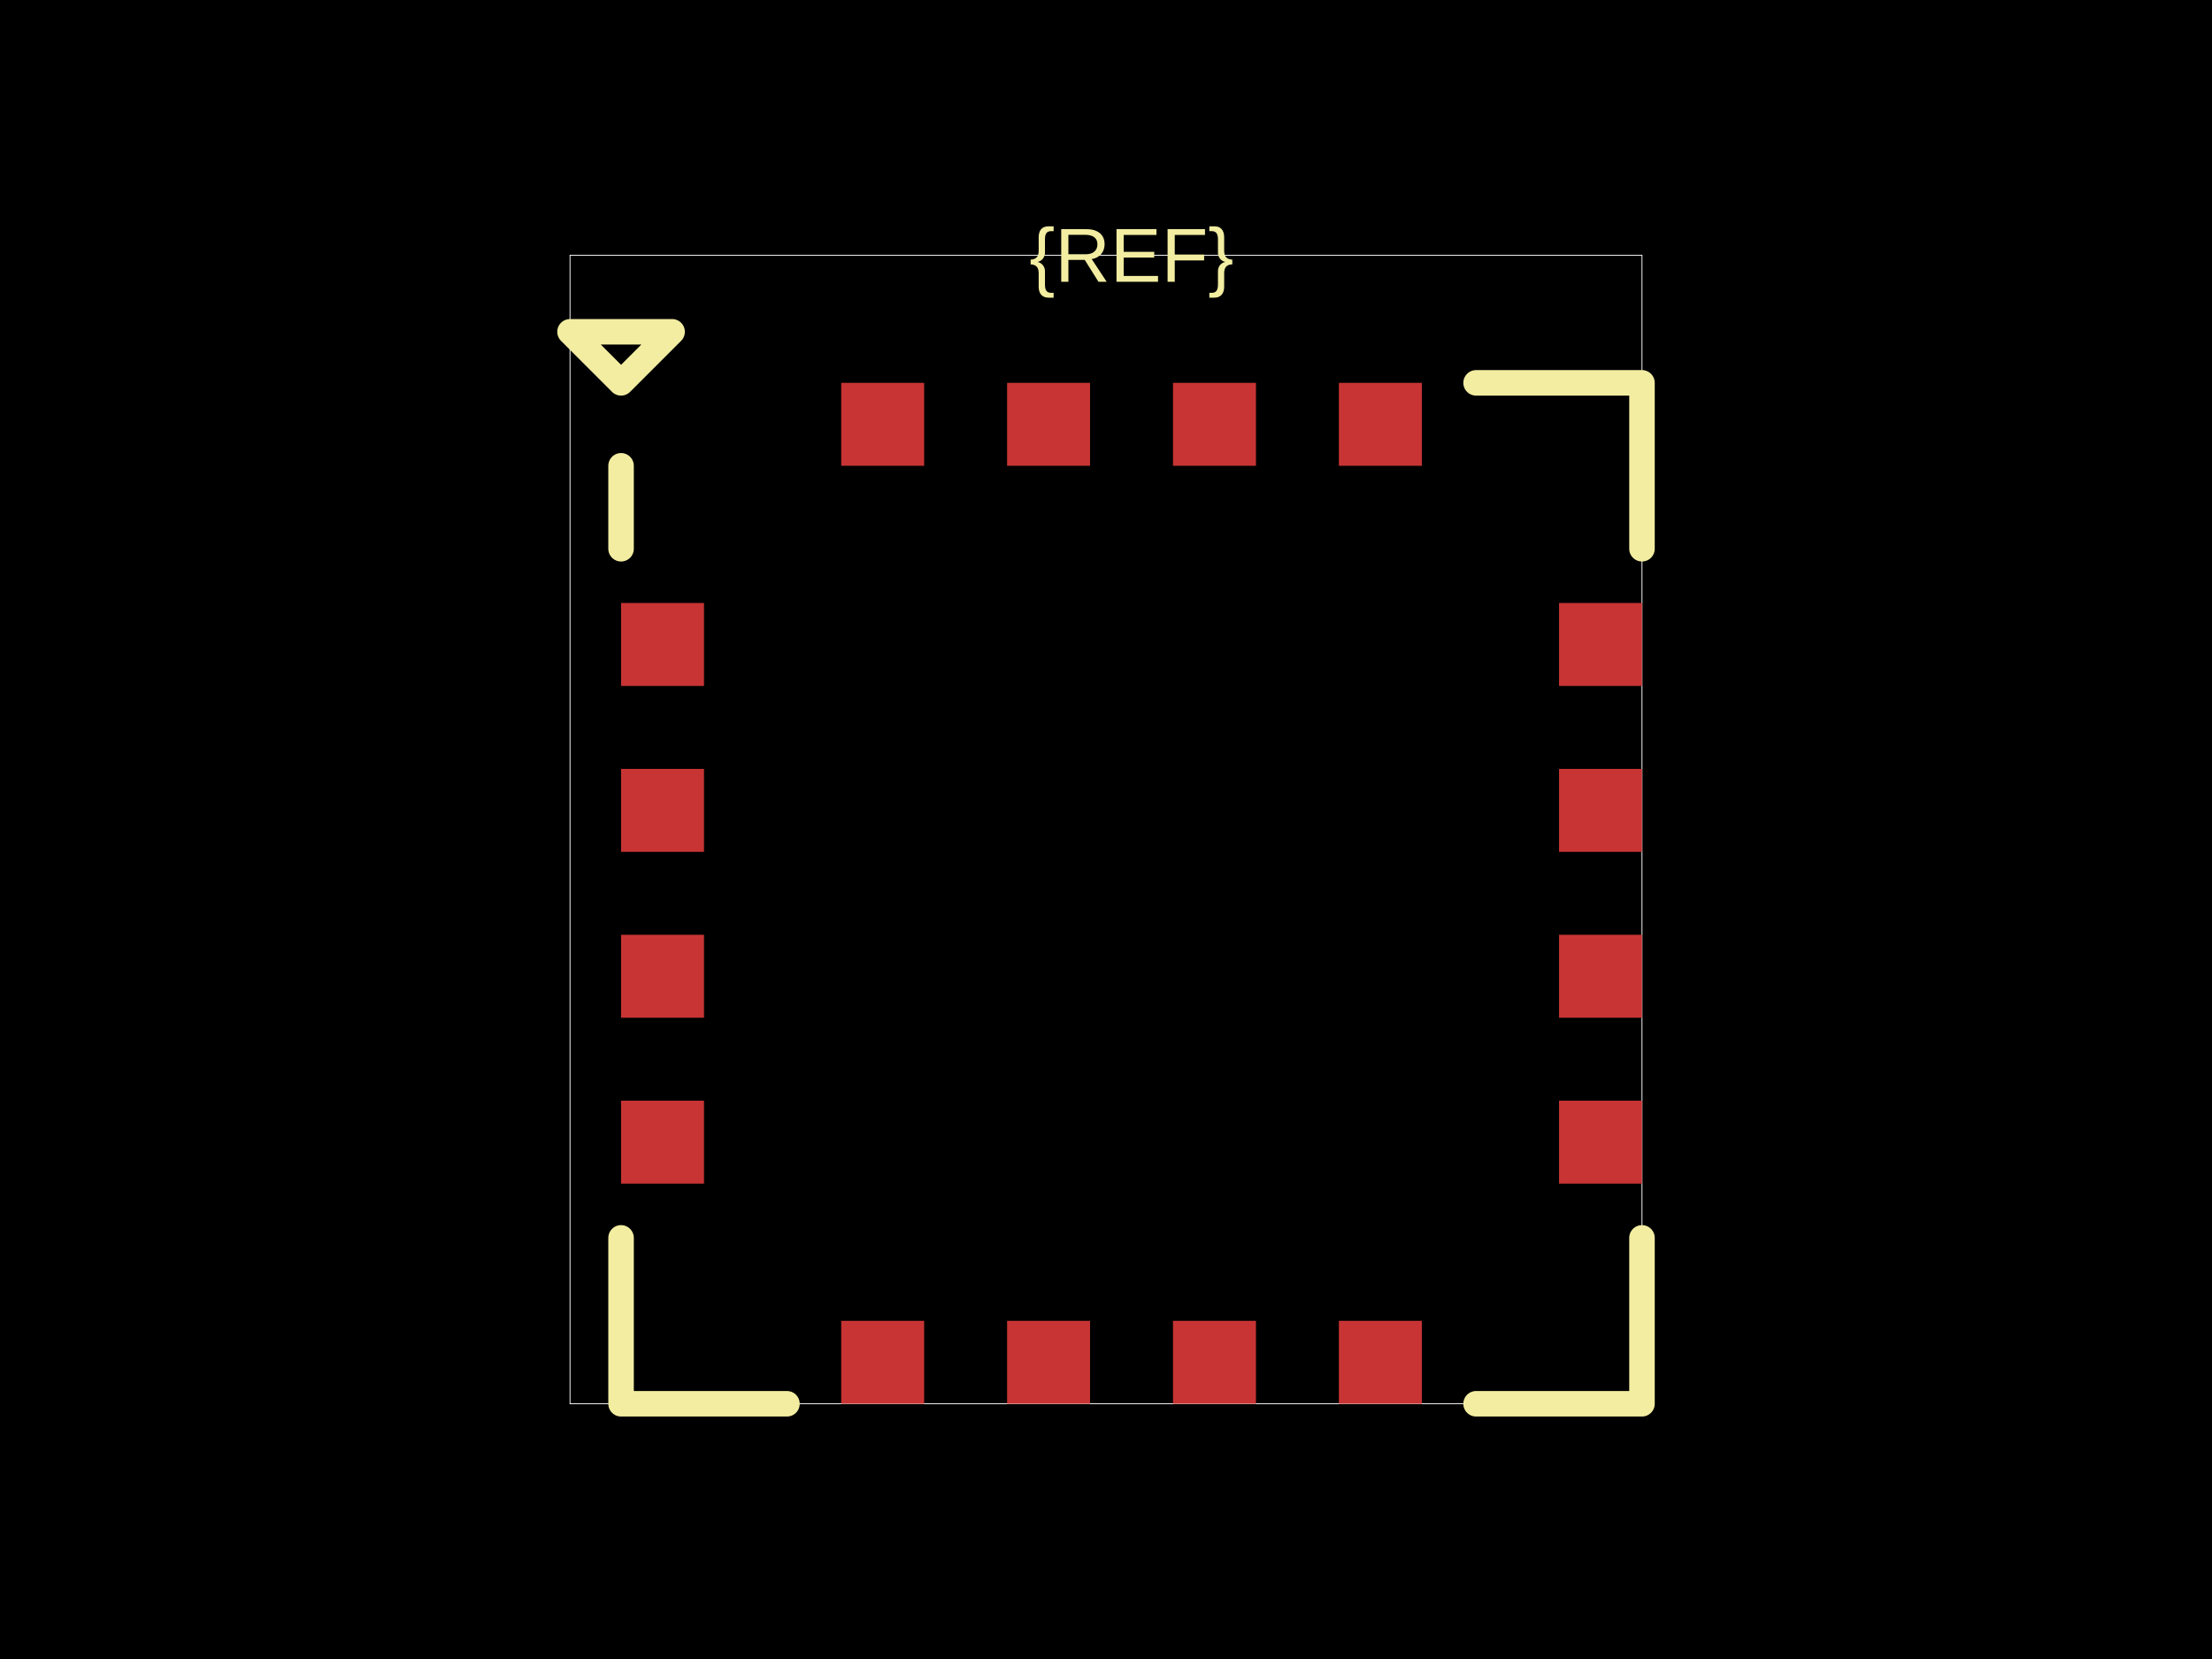
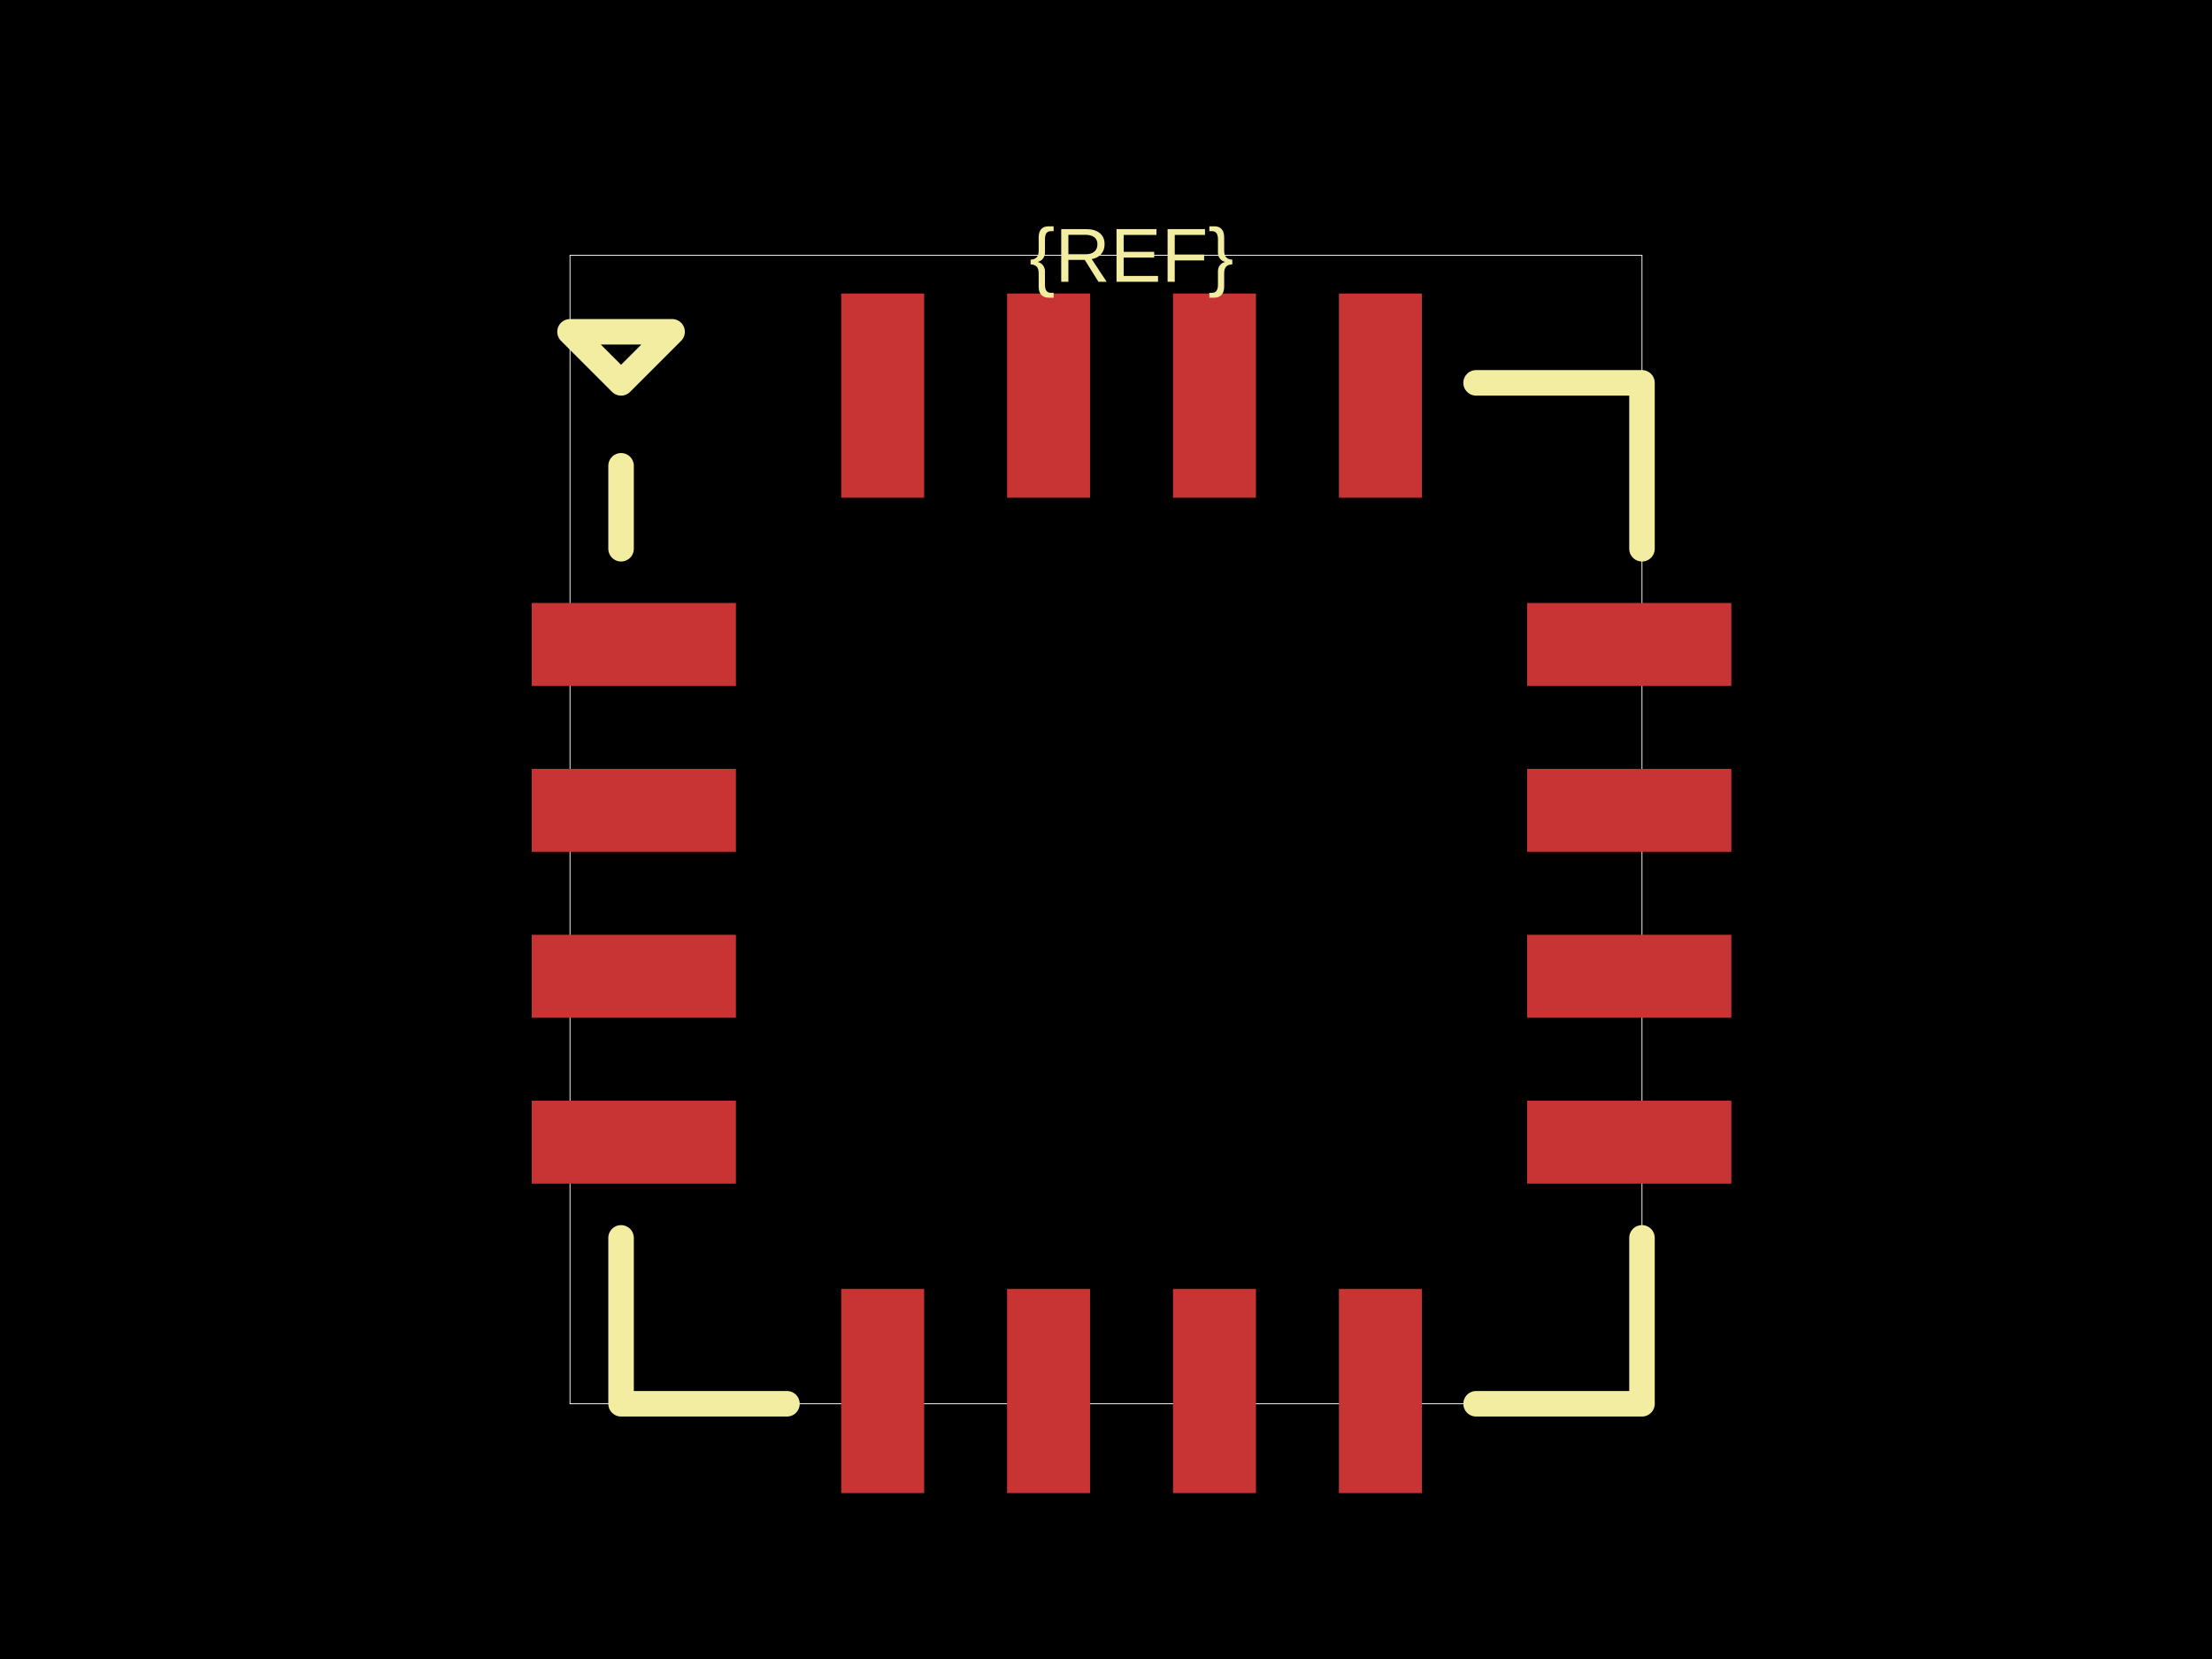
<svg xmlns="http://www.w3.org/2000/svg" width="800" height="600">
  <style />
  <rect class="boundary" x="0" y="0" fill="#000" width="800" height="600" />
  <rect class="pcb-boundary" fill="none" stroke="#fff" stroke-width="0.3" x="206.154" y="92.308" width="387.692" height="415.385" />
-   <rect class="pcb-pad" fill="rgb(200, 52, 52)" x="224.615" y="218.077" width="30" height="30" data-layer="top" />
-   <rect class="pcb-pad" fill="rgb(200, 52, 52)" x="224.615" y="278.077" width="30" height="30" data-layer="top" />
-   <rect class="pcb-pad" fill="rgb(200, 52, 52)" x="224.615" y="338.077" width="30" height="30" data-layer="top" />
-   <rect class="pcb-pad" fill="rgb(200, 52, 52)" x="224.615" y="398.077" width="30" height="30" data-layer="top" />
-   <rect class="pcb-pad" fill="rgb(200, 52, 52)" x="304.231" y="477.692" width="30" height="30" data-layer="top" />
-   <rect class="pcb-pad" fill="rgb(200, 52, 52)" x="364.231" y="477.692" width="30" height="30" data-layer="top" />
-   <rect class="pcb-pad" fill="rgb(200, 52, 52)" x="424.231" y="477.692" width="30" height="30" data-layer="top" />
-   <rect class="pcb-pad" fill="rgb(200, 52, 52)" x="484.231" y="477.692" width="30" height="30" data-layer="top" />
-   <rect class="pcb-pad" fill="rgb(200, 52, 52)" x="563.846" y="398.077" width="30" height="30" data-layer="top" />
-   <rect class="pcb-pad" fill="rgb(200, 52, 52)" x="563.846" y="338.077" width="30" height="30" data-layer="top" />
-   <rect class="pcb-pad" fill="rgb(200, 52, 52)" x="563.846" y="278.077" width="30" height="30" data-layer="top" />
-   <rect class="pcb-pad" fill="rgb(200, 52, 52)" x="563.846" y="218.077" width="30" height="30" data-layer="top" />
-   <rect class="pcb-pad" fill="rgb(200, 52, 52)" x="484.231" y="138.462" width="30" height="30" data-layer="top" />
-   <rect class="pcb-pad" fill="rgb(200, 52, 52)" x="424.231" y="138.462" width="30" height="30" data-layer="top" />
-   <rect class="pcb-pad" fill="rgb(200, 52, 52)" x="364.231" y="138.462" width="30" height="30" data-layer="top" />
-   <rect class="pcb-pad" fill="rgb(200, 52, 52)" x="304.231" y="138.462" width="30" height="30" data-layer="top" />
+   <rect class="pcb-pad" fill="rgb(200, 52, 52)" x="192.308" y="218.077" width="73.846" height="30" data-layer="top" />
+   <rect class="pcb-pad" fill="rgb(200, 52, 52)" x="192.308" y="278.077" width="73.846" height="30" data-layer="top" />
+   <rect class="pcb-pad" fill="rgb(200, 52, 52)" x="192.308" y="338.077" width="73.846" height="30" data-layer="top" />
+   <rect class="pcb-pad" fill="rgb(200, 52, 52)" x="192.308" y="398.077" width="73.846" height="30" data-layer="top" />
+   <rect class="pcb-pad" fill="rgb(200, 52, 52)" x="304.231" y="466.154" width="30" height="73.846" data-layer="top" />
+   <rect class="pcb-pad" fill="rgb(200, 52, 52)" x="364.231" y="466.154" width="30" height="73.846" data-layer="top" />
+   <rect class="pcb-pad" fill="rgb(200, 52, 52)" x="424.231" y="466.154" width="30" height="73.846" data-layer="top" />
+   <rect class="pcb-pad" fill="rgb(200, 52, 52)" x="484.231" y="466.154" width="30" height="73.846" data-layer="top" />
+   <rect class="pcb-pad" fill="rgb(200, 52, 52)" x="552.308" y="398.077" width="73.846" height="30" data-layer="top" />
+   <rect class="pcb-pad" fill="rgb(200, 52, 52)" x="552.308" y="338.077" width="73.846" height="30" data-layer="top" />
+   <rect class="pcb-pad" fill="rgb(200, 52, 52)" x="552.308" y="278.077" width="73.846" height="30" data-layer="top" />
+   <rect class="pcb-pad" fill="rgb(200, 52, 52)" x="552.308" y="218.077" width="73.846" height="30" data-layer="top" />
+   <rect class="pcb-pad" fill="rgb(200, 52, 52)" x="484.231" y="106.154" width="30" height="73.846" data-layer="top" />
+   <rect class="pcb-pad" fill="rgb(200, 52, 52)" x="424.231" y="106.154" width="30" height="73.846" data-layer="top" />
+   <rect class="pcb-pad" fill="rgb(200, 52, 52)" x="364.231" y="106.154" width="30" height="73.846" data-layer="top" />
+   <rect class="pcb-pad" fill="rgb(200, 52, 52)" x="304.231" y="106.154" width="30" height="73.846" data-layer="top" />
  <path class="pcb-silkscreen pcb-silkscreen-top" d="M 284.615 138.462 L 254.615 138.462" fill="none" stroke="#f2eda1" stroke-width="0" stroke-linecap="round" stroke-linejoin="round" data-pcb-component-id="" data-pcb-silkscreen-path-id="pcb_silkscreen_path_top-left_1" />
  <path class="pcb-silkscreen pcb-silkscreen-top" d="M 224.615 168.462 L 224.615 198.462" fill="none" stroke="#f2eda1" stroke-width="9.231" stroke-linecap="round" stroke-linejoin="round" data-pcb-component-id="" data-pcb-silkscreen-path-id="pcb_silkscreen_path_top-left_2" />
  <path class="pcb-silkscreen pcb-silkscreen-top" d="M 206.154 120 L 224.615 138.462 L 243.077 120 L 206.154 120 Z" fill="none" stroke="#f2eda1" stroke-width="9.231" stroke-linecap="round" stroke-linejoin="round" data-pcb-component-id="" data-pcb-silkscreen-path-id="pcb_silkscreen_path_top-left_3" />
  <path class="pcb-silkscreen pcb-silkscreen-top" d="M 284.615 507.692 L 224.615 507.692 L 224.615 447.692" fill="none" stroke="#f2eda1" stroke-width="9.231" stroke-linecap="round" stroke-linejoin="round" data-pcb-component-id="" data-pcb-silkscreen-path-id="pcb_silkscreen_path_bottom-left" />
  <path class="pcb-silkscreen pcb-silkscreen-top" d="M 533.846 507.692 L 593.846 507.692 L 593.846 447.692" fill="none" stroke="#f2eda1" stroke-width="9.231" stroke-linecap="round" stroke-linejoin="round" data-pcb-component-id="" data-pcb-silkscreen-path-id="pcb_silkscreen_path_bottom-right" />
  <path class="pcb-silkscreen pcb-silkscreen-top" d="M 533.846 138.462 L 593.846 138.462 L 593.846 198.462" fill="none" stroke="#f2eda1" stroke-width="9.231" stroke-linecap="round" stroke-linejoin="round" data-pcb-component-id="" data-pcb-silkscreen-path-id="pcb_silkscreen_path_top-right" />
  <text x="0" y="0" dx="0" dy="0" fill="#f2eda1" font-family="Arial, sans-serif" font-size="27.692" text-anchor="middle" dominant-baseline="central" transform="matrix(1,0,0,1,409.2308,92.30769)" class="pcb-silkscreen-text pcb-silkscreen-top" data-pcb-silkscreen-text-id="pcb_component_1" stroke="none">{REF}</text>
</svg>
